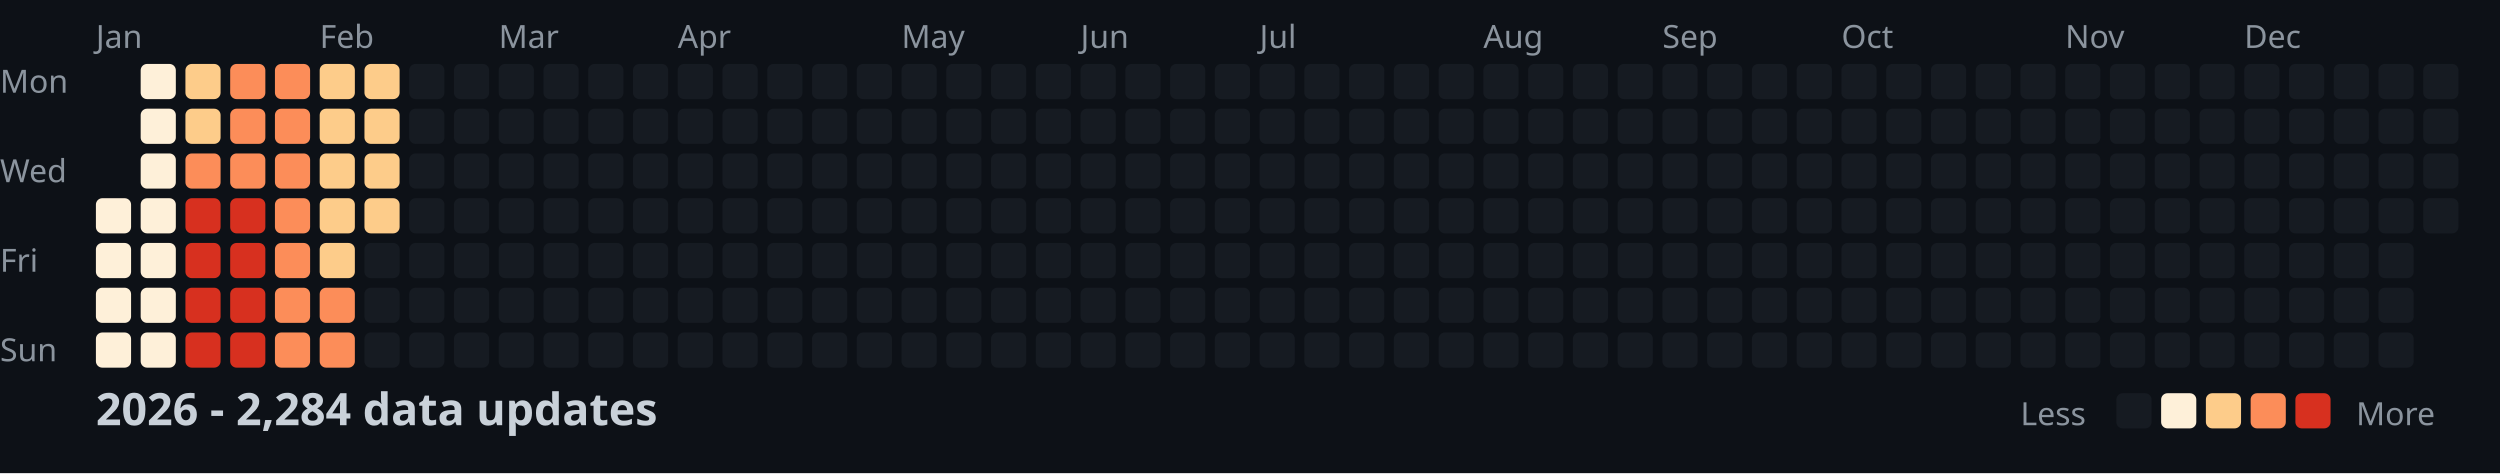
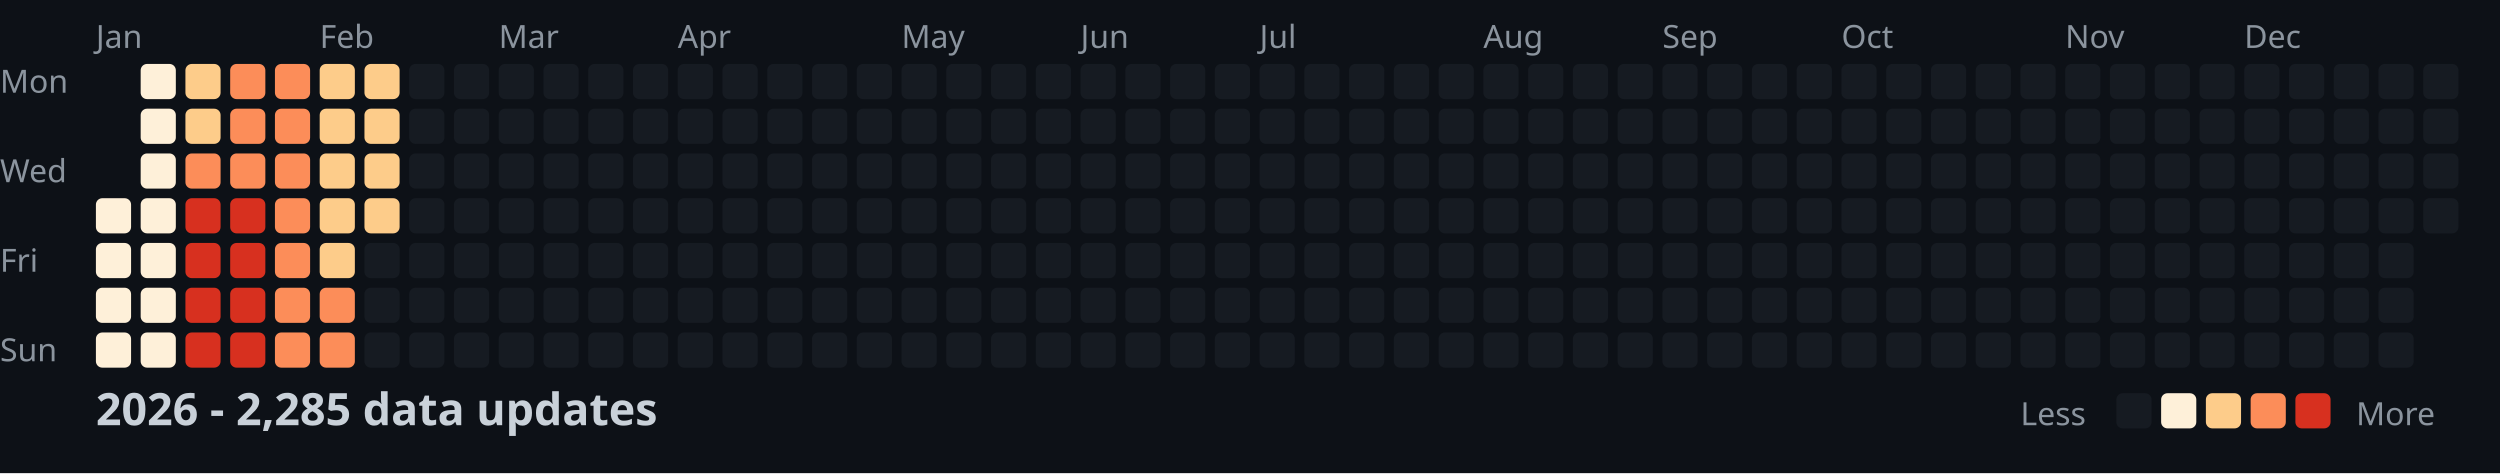
<svg xmlns="http://www.w3.org/2000/svg" width="782" height="148">
  <style>
    .month { font: 10px sans-serif; fill: #8b949e; }
    .day { font: 10px sans-serif; fill: #8b949e; }
    .title { font: bold 14px sans-serif; fill: #c9d1d9; }
    .legend { font: 10px sans-serif; fill: #8b949e; }
  </style>
  <rect width="100%" height="100%" fill="#0d1117" />
  <text x="0" y="29" class="day">Mon</text>
  <text x="0" y="57" class="day">Wed</text>
  <text x="0" y="85" class="day">Fri</text>
  <text x="0" y="113" class="day">Sun</text>
  <text x="30" y="15" class="month">Jan</text>
  <text x="100" y="15" class="month">Feb</text>
  <text x="156" y="15" class="month">Mar</text>
  <text x="212" y="15" class="month">Apr</text>
  <text x="282" y="15" class="month">May</text>
  <text x="338" y="15" class="month">Jun</text>
  <text x="394" y="15" class="month">Jul</text>
  <text x="464" y="15" class="month">Aug</text>
  <text x="520" y="15" class="month">Sep</text>
  <text x="576" y="15" class="month">Oct</text>
  <text x="646" y="15" class="month">Nov</text>
  <text x="702" y="15" class="month">Dec</text>
  <rect x="30" y="62" width="11" height="11" fill="#fef0d9" rx="2" />
  <rect x="30" y="76" width="11" height="11" fill="#fef0d9" rx="2" />
  <rect x="30" y="90" width="11" height="11" fill="#fef0d9" rx="2" />
  <rect x="30" y="104" width="11" height="11" fill="#fef0d9" rx="2" />
  <rect x="44" y="20" width="11" height="11" fill="#fef0d9" rx="2" />
  <rect x="44" y="34" width="11" height="11" fill="#fef0d9" rx="2" />
  <rect x="44" y="48" width="11" height="11" fill="#fef0d9" rx="2" />
  <rect x="44" y="62" width="11" height="11" fill="#fef0d9" rx="2" />
  <rect x="44" y="76" width="11" height="11" fill="#fef0d9" rx="2" />
  <rect x="44" y="90" width="11" height="11" fill="#fef0d9" rx="2" />
  <rect x="44" y="104" width="11" height="11" fill="#fef0d9" rx="2" />
  <rect x="58" y="20" width="11" height="11" fill="#fdcc8a" rx="2" />
  <rect x="58" y="34" width="11" height="11" fill="#fdcc8a" rx="2" />
  <rect x="58" y="48" width="11" height="11" fill="#fc8d59" rx="2" />
  <rect x="58" y="62" width="11" height="11" fill="#d7301f" rx="2" />
  <rect x="58" y="76" width="11" height="11" fill="#d7301f" rx="2" />
  <rect x="58" y="90" width="11" height="11" fill="#d7301f" rx="2" />
  <rect x="58" y="104" width="11" height="11" fill="#d7301f" rx="2" />
  <rect x="72" y="20" width="11" height="11" fill="#fc8d59" rx="2" />
  <rect x="72" y="34" width="11" height="11" fill="#fc8d59" rx="2" />
  <rect x="72" y="48" width="11" height="11" fill="#fc8d59" rx="2" />
  <rect x="72" y="62" width="11" height="11" fill="#d7301f" rx="2" />
  <rect x="72" y="76" width="11" height="11" fill="#d7301f" rx="2" />
  <rect x="72" y="90" width="11" height="11" fill="#d7301f" rx="2" />
  <rect x="72" y="104" width="11" height="11" fill="#d7301f" rx="2" />
  <rect x="86" y="20" width="11" height="11" fill="#fc8d59" rx="2" />
  <rect x="86" y="34" width="11" height="11" fill="#fc8d59" rx="2" />
  <rect x="86" y="48" width="11" height="11" fill="#fc8d59" rx="2" />
  <rect x="86" y="62" width="11" height="11" fill="#fc8d59" rx="2" />
  <rect x="86" y="76" width="11" height="11" fill="#fc8d59" rx="2" />
  <rect x="86" y="90" width="11" height="11" fill="#fc8d59" rx="2" />
  <rect x="86" y="104" width="11" height="11" fill="#fc8d59" rx="2" />
  <rect x="100" y="20" width="11" height="11" fill="#fdcc8a" rx="2" />
  <rect x="100" y="34" width="11" height="11" fill="#fdcc8a" rx="2" />
  <rect x="100" y="48" width="11" height="11" fill="#fdcc8a" rx="2" />
  <rect x="100" y="62" width="11" height="11" fill="#fdcc8a" rx="2" />
  <rect x="100" y="76" width="11" height="11" fill="#fdcc8a" rx="2" />
  <rect x="100" y="90" width="11" height="11" fill="#fc8d59" rx="2" />
  <rect x="100" y="104" width="11" height="11" fill="#fc8d59" rx="2" />
  <rect x="114" y="20" width="11" height="11" fill="#fdcc8a" rx="2" />
  <rect x="114" y="34" width="11" height="11" fill="#fdcc8a" rx="2" />
  <rect x="114" y="48" width="11" height="11" fill="#fdcc8a" rx="2" />
  <rect x="114" y="62" width="11" height="11" fill="#fdcc8a" rx="2" />
  <rect x="114" y="76" width="11" height="11" fill="#161b22" rx="2" />
  <rect x="114" y="90" width="11" height="11" fill="#161b22" rx="2" />
  <rect x="114" y="104" width="11" height="11" fill="#161b22" rx="2" />
  <rect x="128" y="20" width="11" height="11" fill="#161b22" rx="2" />
  <rect x="128" y="34" width="11" height="11" fill="#161b22" rx="2" />
  <rect x="128" y="48" width="11" height="11" fill="#161b22" rx="2" />
  <rect x="128" y="62" width="11" height="11" fill="#161b22" rx="2" />
  <rect x="128" y="76" width="11" height="11" fill="#161b22" rx="2" />
  <rect x="128" y="90" width="11" height="11" fill="#161b22" rx="2" />
  <rect x="128" y="104" width="11" height="11" fill="#161b22" rx="2" />
  <rect x="142" y="20" width="11" height="11" fill="#161b22" rx="2" />
  <rect x="142" y="34" width="11" height="11" fill="#161b22" rx="2" />
  <rect x="142" y="48" width="11" height="11" fill="#161b22" rx="2" />
  <rect x="142" y="62" width="11" height="11" fill="#161b22" rx="2" />
  <rect x="142" y="76" width="11" height="11" fill="#161b22" rx="2" />
  <rect x="142" y="90" width="11" height="11" fill="#161b22" rx="2" />
  <rect x="142" y="104" width="11" height="11" fill="#161b22" rx="2" />
  <rect x="156" y="20" width="11" height="11" fill="#161b22" rx="2" />
  <rect x="156" y="34" width="11" height="11" fill="#161b22" rx="2" />
  <rect x="156" y="48" width="11" height="11" fill="#161b22" rx="2" />
  <rect x="156" y="62" width="11" height="11" fill="#161b22" rx="2" />
  <rect x="156" y="76" width="11" height="11" fill="#161b22" rx="2" />
  <rect x="156" y="90" width="11" height="11" fill="#161b22" rx="2" />
  <rect x="156" y="104" width="11" height="11" fill="#161b22" rx="2" />
  <rect x="170" y="20" width="11" height="11" fill="#161b22" rx="2" />
  <rect x="170" y="34" width="11" height="11" fill="#161b22" rx="2" />
  <rect x="170" y="48" width="11" height="11" fill="#161b22" rx="2" />
  <rect x="170" y="62" width="11" height="11" fill="#161b22" rx="2" />
  <rect x="170" y="76" width="11" height="11" fill="#161b22" rx="2" />
  <rect x="170" y="90" width="11" height="11" fill="#161b22" rx="2" />
  <rect x="170" y="104" width="11" height="11" fill="#161b22" rx="2" />
  <rect x="184" y="20" width="11" height="11" fill="#161b22" rx="2" />
  <rect x="184" y="34" width="11" height="11" fill="#161b22" rx="2" />
  <rect x="184" y="48" width="11" height="11" fill="#161b22" rx="2" />
  <rect x="184" y="62" width="11" height="11" fill="#161b22" rx="2" />
  <rect x="184" y="76" width="11" height="11" fill="#161b22" rx="2" />
  <rect x="184" y="90" width="11" height="11" fill="#161b22" rx="2" />
  <rect x="184" y="104" width="11" height="11" fill="#161b22" rx="2" />
  <rect x="198" y="20" width="11" height="11" fill="#161b22" rx="2" />
  <rect x="198" y="34" width="11" height="11" fill="#161b22" rx="2" />
  <rect x="198" y="48" width="11" height="11" fill="#161b22" rx="2" />
  <rect x="198" y="62" width="11" height="11" fill="#161b22" rx="2" />
  <rect x="198" y="76" width="11" height="11" fill="#161b22" rx="2" />
  <rect x="198" y="90" width="11" height="11" fill="#161b22" rx="2" />
  <rect x="198" y="104" width="11" height="11" fill="#161b22" rx="2" />
  <rect x="212" y="20" width="11" height="11" fill="#161b22" rx="2" />
  <rect x="212" y="34" width="11" height="11" fill="#161b22" rx="2" />
  <rect x="212" y="48" width="11" height="11" fill="#161b22" rx="2" />
  <rect x="212" y="62" width="11" height="11" fill="#161b22" rx="2" />
  <rect x="212" y="76" width="11" height="11" fill="#161b22" rx="2" />
  <rect x="212" y="90" width="11" height="11" fill="#161b22" rx="2" />
  <rect x="212" y="104" width="11" height="11" fill="#161b22" rx="2" />
  <rect x="226" y="20" width="11" height="11" fill="#161b22" rx="2" />
  <rect x="226" y="34" width="11" height="11" fill="#161b22" rx="2" />
  <rect x="226" y="48" width="11" height="11" fill="#161b22" rx="2" />
  <rect x="226" y="62" width="11" height="11" fill="#161b22" rx="2" />
  <rect x="226" y="76" width="11" height="11" fill="#161b22" rx="2" />
  <rect x="226" y="90" width="11" height="11" fill="#161b22" rx="2" />
  <rect x="226" y="104" width="11" height="11" fill="#161b22" rx="2" />
  <rect x="240" y="20" width="11" height="11" fill="#161b22" rx="2" />
  <rect x="240" y="34" width="11" height="11" fill="#161b22" rx="2" />
  <rect x="240" y="48" width="11" height="11" fill="#161b22" rx="2" />
  <rect x="240" y="62" width="11" height="11" fill="#161b22" rx="2" />
  <rect x="240" y="76" width="11" height="11" fill="#161b22" rx="2" />
  <rect x="240" y="90" width="11" height="11" fill="#161b22" rx="2" />
  <rect x="240" y="104" width="11" height="11" fill="#161b22" rx="2" />
  <rect x="254" y="20" width="11" height="11" fill="#161b22" rx="2" />
  <rect x="254" y="34" width="11" height="11" fill="#161b22" rx="2" />
  <rect x="254" y="48" width="11" height="11" fill="#161b22" rx="2" />
  <rect x="254" y="62" width="11" height="11" fill="#161b22" rx="2" />
  <rect x="254" y="76" width="11" height="11" fill="#161b22" rx="2" />
  <rect x="254" y="90" width="11" height="11" fill="#161b22" rx="2" />
  <rect x="254" y="104" width="11" height="11" fill="#161b22" rx="2" />
  <rect x="268" y="20" width="11" height="11" fill="#161b22" rx="2" />
  <rect x="268" y="34" width="11" height="11" fill="#161b22" rx="2" />
  <rect x="268" y="48" width="11" height="11" fill="#161b22" rx="2" />
  <rect x="268" y="62" width="11" height="11" fill="#161b22" rx="2" />
  <rect x="268" y="76" width="11" height="11" fill="#161b22" rx="2" />
  <rect x="268" y="90" width="11" height="11" fill="#161b22" rx="2" />
  <rect x="268" y="104" width="11" height="11" fill="#161b22" rx="2" />
  <rect x="282" y="20" width="11" height="11" fill="#161b22" rx="2" />
  <rect x="282" y="34" width="11" height="11" fill="#161b22" rx="2" />
  <rect x="282" y="48" width="11" height="11" fill="#161b22" rx="2" />
  <rect x="282" y="62" width="11" height="11" fill="#161b22" rx="2" />
  <rect x="282" y="76" width="11" height="11" fill="#161b22" rx="2" />
  <rect x="282" y="90" width="11" height="11" fill="#161b22" rx="2" />
  <rect x="282" y="104" width="11" height="11" fill="#161b22" rx="2" />
  <rect x="296" y="20" width="11" height="11" fill="#161b22" rx="2" />
  <rect x="296" y="34" width="11" height="11" fill="#161b22" rx="2" />
  <rect x="296" y="48" width="11" height="11" fill="#161b22" rx="2" />
  <rect x="296" y="62" width="11" height="11" fill="#161b22" rx="2" />
  <rect x="296" y="76" width="11" height="11" fill="#161b22" rx="2" />
  <rect x="296" y="90" width="11" height="11" fill="#161b22" rx="2" />
  <rect x="296" y="104" width="11" height="11" fill="#161b22" rx="2" />
  <rect x="310" y="20" width="11" height="11" fill="#161b22" rx="2" />
  <rect x="310" y="34" width="11" height="11" fill="#161b22" rx="2" />
  <rect x="310" y="48" width="11" height="11" fill="#161b22" rx="2" />
  <rect x="310" y="62" width="11" height="11" fill="#161b22" rx="2" />
  <rect x="310" y="76" width="11" height="11" fill="#161b22" rx="2" />
  <rect x="310" y="90" width="11" height="11" fill="#161b22" rx="2" />
  <rect x="310" y="104" width="11" height="11" fill="#161b22" rx="2" />
  <rect x="324" y="20" width="11" height="11" fill="#161b22" rx="2" />
  <rect x="324" y="34" width="11" height="11" fill="#161b22" rx="2" />
  <rect x="324" y="48" width="11" height="11" fill="#161b22" rx="2" />
  <rect x="324" y="62" width="11" height="11" fill="#161b22" rx="2" />
  <rect x="324" y="76" width="11" height="11" fill="#161b22" rx="2" />
  <rect x="324" y="90" width="11" height="11" fill="#161b22" rx="2" />
  <rect x="324" y="104" width="11" height="11" fill="#161b22" rx="2" />
  <rect x="338" y="20" width="11" height="11" fill="#161b22" rx="2" />
  <rect x="338" y="34" width="11" height="11" fill="#161b22" rx="2" />
  <rect x="338" y="48" width="11" height="11" fill="#161b22" rx="2" />
  <rect x="338" y="62" width="11" height="11" fill="#161b22" rx="2" />
  <rect x="338" y="76" width="11" height="11" fill="#161b22" rx="2" />
  <rect x="338" y="90" width="11" height="11" fill="#161b22" rx="2" />
  <rect x="338" y="104" width="11" height="11" fill="#161b22" rx="2" />
  <rect x="352" y="20" width="11" height="11" fill="#161b22" rx="2" />
  <rect x="352" y="34" width="11" height="11" fill="#161b22" rx="2" />
  <rect x="352" y="48" width="11" height="11" fill="#161b22" rx="2" />
  <rect x="352" y="62" width="11" height="11" fill="#161b22" rx="2" />
  <rect x="352" y="76" width="11" height="11" fill="#161b22" rx="2" />
  <rect x="352" y="90" width="11" height="11" fill="#161b22" rx="2" />
  <rect x="352" y="104" width="11" height="11" fill="#161b22" rx="2" />
  <rect x="366" y="20" width="11" height="11" fill="#161b22" rx="2" />
  <rect x="366" y="34" width="11" height="11" fill="#161b22" rx="2" />
  <rect x="366" y="48" width="11" height="11" fill="#161b22" rx="2" />
  <rect x="366" y="62" width="11" height="11" fill="#161b22" rx="2" />
  <rect x="366" y="76" width="11" height="11" fill="#161b22" rx="2" />
  <rect x="366" y="90" width="11" height="11" fill="#161b22" rx="2" />
  <rect x="366" y="104" width="11" height="11" fill="#161b22" rx="2" />
  <rect x="380" y="20" width="11" height="11" fill="#161b22" rx="2" />
  <rect x="380" y="34" width="11" height="11" fill="#161b22" rx="2" />
  <rect x="380" y="48" width="11" height="11" fill="#161b22" rx="2" />
  <rect x="380" y="62" width="11" height="11" fill="#161b22" rx="2" />
  <rect x="380" y="76" width="11" height="11" fill="#161b22" rx="2" />
  <rect x="380" y="90" width="11" height="11" fill="#161b22" rx="2" />
  <rect x="380" y="104" width="11" height="11" fill="#161b22" rx="2" />
  <rect x="394" y="20" width="11" height="11" fill="#161b22" rx="2" />
  <rect x="394" y="34" width="11" height="11" fill="#161b22" rx="2" />
  <rect x="394" y="48" width="11" height="11" fill="#161b22" rx="2" />
  <rect x="394" y="62" width="11" height="11" fill="#161b22" rx="2" />
  <rect x="394" y="76" width="11" height="11" fill="#161b22" rx="2" />
  <rect x="394" y="90" width="11" height="11" fill="#161b22" rx="2" />
  <rect x="394" y="104" width="11" height="11" fill="#161b22" rx="2" />
  <rect x="408" y="20" width="11" height="11" fill="#161b22" rx="2" />
  <rect x="408" y="34" width="11" height="11" fill="#161b22" rx="2" />
  <rect x="408" y="48" width="11" height="11" fill="#161b22" rx="2" />
  <rect x="408" y="62" width="11" height="11" fill="#161b22" rx="2" />
  <rect x="408" y="76" width="11" height="11" fill="#161b22" rx="2" />
  <rect x="408" y="90" width="11" height="11" fill="#161b22" rx="2" />
  <rect x="408" y="104" width="11" height="11" fill="#161b22" rx="2" />
  <rect x="422" y="20" width="11" height="11" fill="#161b22" rx="2" />
  <rect x="422" y="34" width="11" height="11" fill="#161b22" rx="2" />
  <rect x="422" y="48" width="11" height="11" fill="#161b22" rx="2" />
  <rect x="422" y="62" width="11" height="11" fill="#161b22" rx="2" />
  <rect x="422" y="76" width="11" height="11" fill="#161b22" rx="2" />
  <rect x="422" y="90" width="11" height="11" fill="#161b22" rx="2" />
  <rect x="422" y="104" width="11" height="11" fill="#161b22" rx="2" />
  <rect x="436" y="20" width="11" height="11" fill="#161b22" rx="2" />
  <rect x="436" y="34" width="11" height="11" fill="#161b22" rx="2" />
  <rect x="436" y="48" width="11" height="11" fill="#161b22" rx="2" />
  <rect x="436" y="62" width="11" height="11" fill="#161b22" rx="2" />
  <rect x="436" y="76" width="11" height="11" fill="#161b22" rx="2" />
  <rect x="436" y="90" width="11" height="11" fill="#161b22" rx="2" />
  <rect x="436" y="104" width="11" height="11" fill="#161b22" rx="2" />
  <rect x="450" y="20" width="11" height="11" fill="#161b22" rx="2" />
  <rect x="450" y="34" width="11" height="11" fill="#161b22" rx="2" />
  <rect x="450" y="48" width="11" height="11" fill="#161b22" rx="2" />
  <rect x="450" y="62" width="11" height="11" fill="#161b22" rx="2" />
  <rect x="450" y="76" width="11" height="11" fill="#161b22" rx="2" />
  <rect x="450" y="90" width="11" height="11" fill="#161b22" rx="2" />
  <rect x="450" y="104" width="11" height="11" fill="#161b22" rx="2" />
  <rect x="464" y="20" width="11" height="11" fill="#161b22" rx="2" />
  <rect x="464" y="34" width="11" height="11" fill="#161b22" rx="2" />
  <rect x="464" y="48" width="11" height="11" fill="#161b22" rx="2" />
  <rect x="464" y="62" width="11" height="11" fill="#161b22" rx="2" />
  <rect x="464" y="76" width="11" height="11" fill="#161b22" rx="2" />
  <rect x="464" y="90" width="11" height="11" fill="#161b22" rx="2" />
  <rect x="464" y="104" width="11" height="11" fill="#161b22" rx="2" />
  <rect x="478" y="20" width="11" height="11" fill="#161b22" rx="2" />
  <rect x="478" y="34" width="11" height="11" fill="#161b22" rx="2" />
  <rect x="478" y="48" width="11" height="11" fill="#161b22" rx="2" />
  <rect x="478" y="62" width="11" height="11" fill="#161b22" rx="2" />
  <rect x="478" y="76" width="11" height="11" fill="#161b22" rx="2" />
  <rect x="478" y="90" width="11" height="11" fill="#161b22" rx="2" />
  <rect x="478" y="104" width="11" height="11" fill="#161b22" rx="2" />
  <rect x="492" y="20" width="11" height="11" fill="#161b22" rx="2" />
  <rect x="492" y="34" width="11" height="11" fill="#161b22" rx="2" />
  <rect x="492" y="48" width="11" height="11" fill="#161b22" rx="2" />
  <rect x="492" y="62" width="11" height="11" fill="#161b22" rx="2" />
  <rect x="492" y="76" width="11" height="11" fill="#161b22" rx="2" />
  <rect x="492" y="90" width="11" height="11" fill="#161b22" rx="2" />
  <rect x="492" y="104" width="11" height="11" fill="#161b22" rx="2" />
  <rect x="506" y="20" width="11" height="11" fill="#161b22" rx="2" />
  <rect x="506" y="34" width="11" height="11" fill="#161b22" rx="2" />
  <rect x="506" y="48" width="11" height="11" fill="#161b22" rx="2" />
  <rect x="506" y="62" width="11" height="11" fill="#161b22" rx="2" />
  <rect x="506" y="76" width="11" height="11" fill="#161b22" rx="2" />
  <rect x="506" y="90" width="11" height="11" fill="#161b22" rx="2" />
  <rect x="506" y="104" width="11" height="11" fill="#161b22" rx="2" />
  <rect x="520" y="20" width="11" height="11" fill="#161b22" rx="2" />
  <rect x="520" y="34" width="11" height="11" fill="#161b22" rx="2" />
  <rect x="520" y="48" width="11" height="11" fill="#161b22" rx="2" />
  <rect x="520" y="62" width="11" height="11" fill="#161b22" rx="2" />
  <rect x="520" y="76" width="11" height="11" fill="#161b22" rx="2" />
  <rect x="520" y="90" width="11" height="11" fill="#161b22" rx="2" />
  <rect x="520" y="104" width="11" height="11" fill="#161b22" rx="2" />
  <rect x="534" y="20" width="11" height="11" fill="#161b22" rx="2" />
  <rect x="534" y="34" width="11" height="11" fill="#161b22" rx="2" />
  <rect x="534" y="48" width="11" height="11" fill="#161b22" rx="2" />
  <rect x="534" y="62" width="11" height="11" fill="#161b22" rx="2" />
  <rect x="534" y="76" width="11" height="11" fill="#161b22" rx="2" />
  <rect x="534" y="90" width="11" height="11" fill="#161b22" rx="2" />
  <rect x="534" y="104" width="11" height="11" fill="#161b22" rx="2" />
  <rect x="548" y="20" width="11" height="11" fill="#161b22" rx="2" />
  <rect x="548" y="34" width="11" height="11" fill="#161b22" rx="2" />
  <rect x="548" y="48" width="11" height="11" fill="#161b22" rx="2" />
  <rect x="548" y="62" width="11" height="11" fill="#161b22" rx="2" />
  <rect x="548" y="76" width="11" height="11" fill="#161b22" rx="2" />
  <rect x="548" y="90" width="11" height="11" fill="#161b22" rx="2" />
  <rect x="548" y="104" width="11" height="11" fill="#161b22" rx="2" />
  <rect x="562" y="20" width="11" height="11" fill="#161b22" rx="2" />
  <rect x="562" y="34" width="11" height="11" fill="#161b22" rx="2" />
  <rect x="562" y="48" width="11" height="11" fill="#161b22" rx="2" />
  <rect x="562" y="62" width="11" height="11" fill="#161b22" rx="2" />
  <rect x="562" y="76" width="11" height="11" fill="#161b22" rx="2" />
  <rect x="562" y="90" width="11" height="11" fill="#161b22" rx="2" />
  <rect x="562" y="104" width="11" height="11" fill="#161b22" rx="2" />
  <rect x="576" y="20" width="11" height="11" fill="#161b22" rx="2" />
  <rect x="576" y="34" width="11" height="11" fill="#161b22" rx="2" />
  <rect x="576" y="48" width="11" height="11" fill="#161b22" rx="2" />
  <rect x="576" y="62" width="11" height="11" fill="#161b22" rx="2" />
  <rect x="576" y="76" width="11" height="11" fill="#161b22" rx="2" />
  <rect x="576" y="90" width="11" height="11" fill="#161b22" rx="2" />
  <rect x="576" y="104" width="11" height="11" fill="#161b22" rx="2" />
  <rect x="590" y="20" width="11" height="11" fill="#161b22" rx="2" />
  <rect x="590" y="34" width="11" height="11" fill="#161b22" rx="2" />
  <rect x="590" y="48" width="11" height="11" fill="#161b22" rx="2" />
  <rect x="590" y="62" width="11" height="11" fill="#161b22" rx="2" />
  <rect x="590" y="76" width="11" height="11" fill="#161b22" rx="2" />
  <rect x="590" y="90" width="11" height="11" fill="#161b22" rx="2" />
  <rect x="590" y="104" width="11" height="11" fill="#161b22" rx="2" />
  <rect x="604" y="20" width="11" height="11" fill="#161b22" rx="2" />
  <rect x="604" y="34" width="11" height="11" fill="#161b22" rx="2" />
  <rect x="604" y="48" width="11" height="11" fill="#161b22" rx="2" />
  <rect x="604" y="62" width="11" height="11" fill="#161b22" rx="2" />
  <rect x="604" y="76" width="11" height="11" fill="#161b22" rx="2" />
  <rect x="604" y="90" width="11" height="11" fill="#161b22" rx="2" />
  <rect x="604" y="104" width="11" height="11" fill="#161b22" rx="2" />
  <rect x="618" y="20" width="11" height="11" fill="#161b22" rx="2" />
  <rect x="618" y="34" width="11" height="11" fill="#161b22" rx="2" />
  <rect x="618" y="48" width="11" height="11" fill="#161b22" rx="2" />
  <rect x="618" y="62" width="11" height="11" fill="#161b22" rx="2" />
  <rect x="618" y="76" width="11" height="11" fill="#161b22" rx="2" />
  <rect x="618" y="90" width="11" height="11" fill="#161b22" rx="2" />
  <rect x="618" y="104" width="11" height="11" fill="#161b22" rx="2" />
  <rect x="632" y="20" width="11" height="11" fill="#161b22" rx="2" />
  <rect x="632" y="34" width="11" height="11" fill="#161b22" rx="2" />
  <rect x="632" y="48" width="11" height="11" fill="#161b22" rx="2" />
  <rect x="632" y="62" width="11" height="11" fill="#161b22" rx="2" />
  <rect x="632" y="76" width="11" height="11" fill="#161b22" rx="2" />
  <rect x="632" y="90" width="11" height="11" fill="#161b22" rx="2" />
  <rect x="632" y="104" width="11" height="11" fill="#161b22" rx="2" />
  <rect x="646" y="20" width="11" height="11" fill="#161b22" rx="2" />
  <rect x="646" y="34" width="11" height="11" fill="#161b22" rx="2" />
  <rect x="646" y="48" width="11" height="11" fill="#161b22" rx="2" />
  <rect x="646" y="62" width="11" height="11" fill="#161b22" rx="2" />
  <rect x="646" y="76" width="11" height="11" fill="#161b22" rx="2" />
  <rect x="646" y="90" width="11" height="11" fill="#161b22" rx="2" />
  <rect x="646" y="104" width="11" height="11" fill="#161b22" rx="2" />
  <rect x="660" y="20" width="11" height="11" fill="#161b22" rx="2" />
  <rect x="660" y="34" width="11" height="11" fill="#161b22" rx="2" />
  <rect x="660" y="48" width="11" height="11" fill="#161b22" rx="2" />
  <rect x="660" y="62" width="11" height="11" fill="#161b22" rx="2" />
  <rect x="660" y="76" width="11" height="11" fill="#161b22" rx="2" />
  <rect x="660" y="90" width="11" height="11" fill="#161b22" rx="2" />
  <rect x="660" y="104" width="11" height="11" fill="#161b22" rx="2" />
  <rect x="674" y="20" width="11" height="11" fill="#161b22" rx="2" />
  <rect x="674" y="34" width="11" height="11" fill="#161b22" rx="2" />
  <rect x="674" y="48" width="11" height="11" fill="#161b22" rx="2" />
  <rect x="674" y="62" width="11" height="11" fill="#161b22" rx="2" />
  <rect x="674" y="76" width="11" height="11" fill="#161b22" rx="2" />
  <rect x="674" y="90" width="11" height="11" fill="#161b22" rx="2" />
  <rect x="674" y="104" width="11" height="11" fill="#161b22" rx="2" />
  <rect x="688" y="20" width="11" height="11" fill="#161b22" rx="2" />
  <rect x="688" y="34" width="11" height="11" fill="#161b22" rx="2" />
  <rect x="688" y="48" width="11" height="11" fill="#161b22" rx="2" />
  <rect x="688" y="62" width="11" height="11" fill="#161b22" rx="2" />
  <rect x="688" y="76" width="11" height="11" fill="#161b22" rx="2" />
  <rect x="688" y="90" width="11" height="11" fill="#161b22" rx="2" />
  <rect x="688" y="104" width="11" height="11" fill="#161b22" rx="2" />
  <rect x="702" y="20" width="11" height="11" fill="#161b22" rx="2" />
  <rect x="702" y="34" width="11" height="11" fill="#161b22" rx="2" />
  <rect x="702" y="48" width="11" height="11" fill="#161b22" rx="2" />
  <rect x="702" y="62" width="11" height="11" fill="#161b22" rx="2" />
  <rect x="702" y="76" width="11" height="11" fill="#161b22" rx="2" />
  <rect x="702" y="90" width="11" height="11" fill="#161b22" rx="2" />
  <rect x="702" y="104" width="11" height="11" fill="#161b22" rx="2" />
  <rect x="716" y="20" width="11" height="11" fill="#161b22" rx="2" />
  <rect x="716" y="34" width="11" height="11" fill="#161b22" rx="2" />
  <rect x="716" y="48" width="11" height="11" fill="#161b22" rx="2" />
  <rect x="716" y="62" width="11" height="11" fill="#161b22" rx="2" />
  <rect x="716" y="76" width="11" height="11" fill="#161b22" rx="2" />
  <rect x="716" y="90" width="11" height="11" fill="#161b22" rx="2" />
  <rect x="716" y="104" width="11" height="11" fill="#161b22" rx="2" />
  <rect x="730" y="20" width="11" height="11" fill="#161b22" rx="2" />
  <rect x="730" y="34" width="11" height="11" fill="#161b22" rx="2" />
  <rect x="730" y="48" width="11" height="11" fill="#161b22" rx="2" />
  <rect x="730" y="62" width="11" height="11" fill="#161b22" rx="2" />
  <rect x="730" y="76" width="11" height="11" fill="#161b22" rx="2" />
  <rect x="730" y="90" width="11" height="11" fill="#161b22" rx="2" />
  <rect x="730" y="104" width="11" height="11" fill="#161b22" rx="2" />
  <rect x="744" y="20" width="11" height="11" fill="#161b22" rx="2" />
  <rect x="744" y="34" width="11" height="11" fill="#161b22" rx="2" />
  <rect x="744" y="48" width="11" height="11" fill="#161b22" rx="2" />
  <rect x="744" y="62" width="11" height="11" fill="#161b22" rx="2" />
  <rect x="744" y="76" width="11" height="11" fill="#161b22" rx="2" />
  <rect x="744" y="90" width="11" height="11" fill="#161b22" rx="2" />
  <rect x="744" y="104" width="11" height="11" fill="#161b22" rx="2" />
  <rect x="758" y="20" width="11" height="11" fill="#161b22" rx="2" />
  <rect x="758" y="34" width="11" height="11" fill="#161b22" rx="2" />
  <rect x="758" y="48" width="11" height="11" fill="#161b22" rx="2" />
  <rect x="758" y="62" width="11" height="11" fill="#161b22" rx="2" />
-   <text x="30" y="133" class="title">2026 - 2,284 data updates</text>
+   <text x="30" y="133" class="title">2026 - 2,285 data updates</text>
  <text x="632" y="133" class="legend">Less</text>
  <rect x="662" y="123" width="11" height="11" fill="#161b22" rx="2" />
  <rect x="676" y="123" width="11" height="11" fill="#fef0d9" rx="2" />
  <rect x="690" y="123" width="11" height="11" fill="#fdcc8a" rx="2" />
  <rect x="704" y="123" width="11" height="11" fill="#fc8d59" rx="2" />
  <rect x="718" y="123" width="11" height="11" fill="#d7301f" rx="2" />
  <text x="737" y="133" class="legend">More</text>
</svg>
